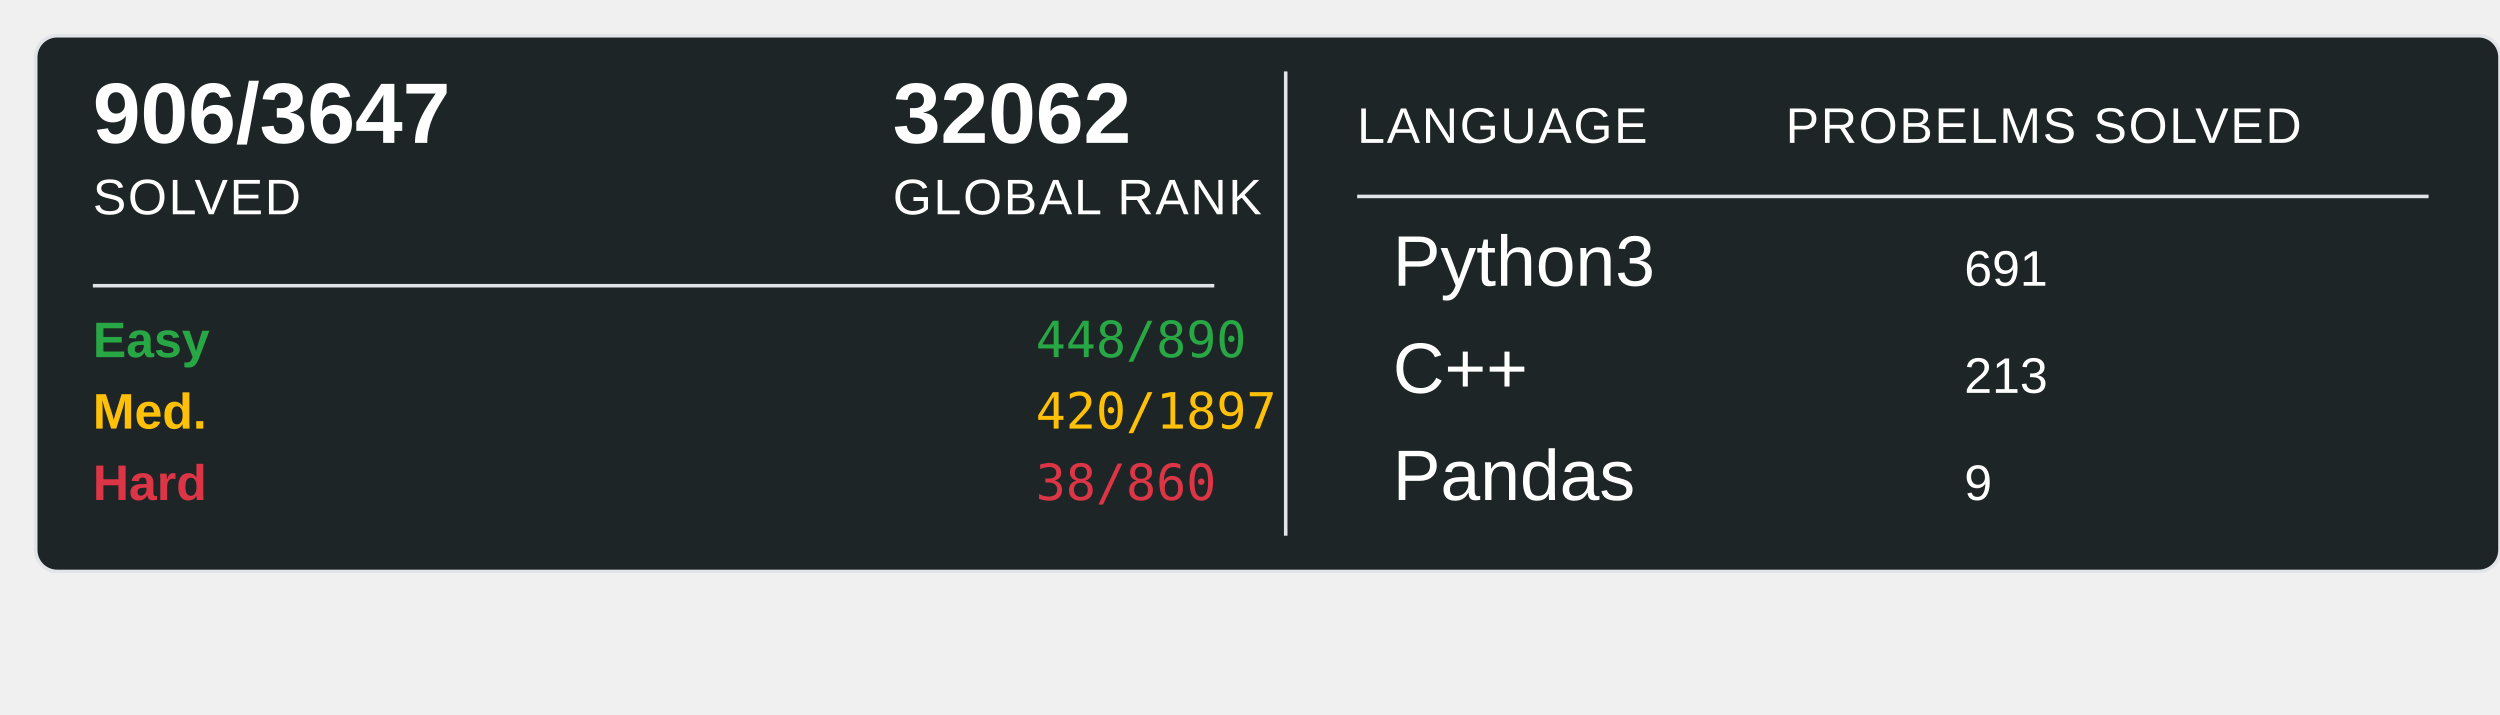
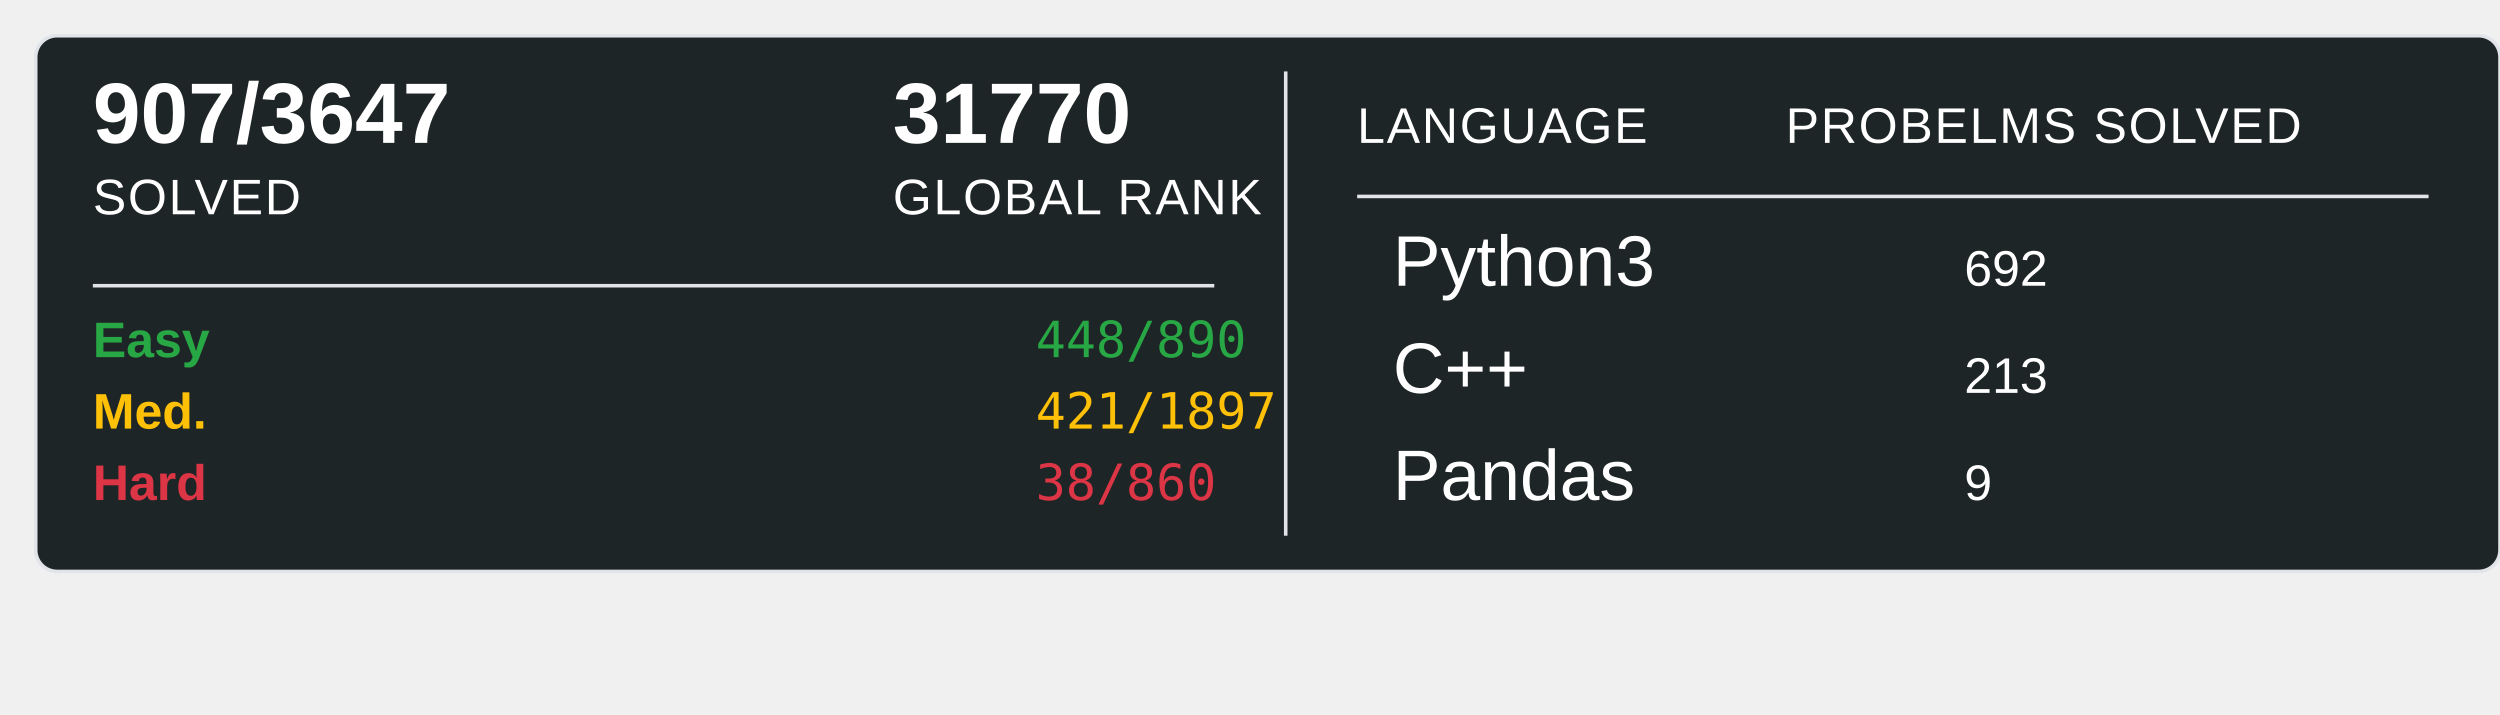
<svg xmlns="http://www.w3.org/2000/svg" width="700" height="200">
  <rect x="10" y="10" width="690" height="150" rx="6" ry="6" fill="#1E2526" stroke="#e1e4e8" stroke-width="1" />
-   <text x="26" y="40" font-family="Arial, sans-serif" font-size="24" font-weight="600" fill="#ffffff">906/3647</text>
+   <text x="26" y="40" font-family="Arial, sans-serif" font-size="24" font-weight="600" fill="#ffffff">907/3647</text>
  <text x="26" y="60" font-family="Arial, sans-serif" font-size="14" fill="#ffffff" text-transform="uppercase" letter-spacing="0.5">SOLVED</text>
-   <text x="250" y="40" font-family="Arial, sans-serif" font-size="24" font-weight="600" fill="#ffffff">32062</text>
+   <text x="250" y="40" font-family="Arial, sans-serif" font-size="24" font-weight="600" fill="#ffffff">31770</text>
  <text x="250" y="60" font-family="Arial, sans-serif" font-size="14" fill="#ffffff" text-transform="uppercase" letter-spacing="0.5">GLOBAL RANK</text>
  <line x1="26" y1="80" x2="340" y2="80" stroke="#e1e4e8" stroke-width="1" />
  <text x="26" y="100" font-family="Arial, sans-serif" font-size="14" font-weight="600" fill="#28a745">Easy</text>
  <text x="290" y="100" font-family="monospace" font-size="14" fill="#28a745">448/890</text>
  <text x="26" y="120" font-family="Arial, sans-serif" font-size="14" font-weight="600" fill="#ffc107">Med.</text>
-   <text x="290" y="120" font-family="monospace" font-size="14" fill="#ffc107">420/1897</text>
+   <text x="290" y="120" font-family="monospace" font-size="14" fill="#ffc107">421/1897</text>
  <text x="26" y="140" font-family="Arial, sans-serif" font-size="14" font-weight="600" fill="#dc3545">Hard</text>
  <text x="290" y="140" font-family="monospace" font-size="14" fill="#dc3545">38/860</text>
  <line x1="360" y1="20" x2="360" y2="150" stroke="#e1e4e8" stroke-width="1" />
  <text x="380" y="40" font-family="Arial, sans-serif" font-size="14" fill="#ffffff" text-transform="uppercase" letter-spacing="0.5">LANGUAGE</text>
  <line x1="380" y1="55" x2="680" y2="55" stroke="#e1e4e8" stroke-width="1" />
  <text x="500" y="40" font-family="Arial, sans-serif" font-size="14" fill="#ffffff" text-transform="uppercase" letter-spacing="0.5">PROBELMS SOLVED</text>
  <text x="390" y="80" font-family="Arial, sans-serif" font-size="20" fill="#ffffff">Python3</text>
-   <text x="550" y="80" font-family="Arial, sans-serif" font-size="14" fill="#ffffff">691</text>
+   <text x="550" y="80" font-family="Arial, sans-serif" font-size="14" fill="#ffffff">692</text>
  <text x="390" y="110" font-family="Arial, sans-serif" font-size="20" fill="#ffffff">C++</text>
  <text x="550" y="110" font-family="Arial, sans-serif" font-size="14" fill="#ffffff">213</text>
  <text x="390" y="140" font-family="Arial, sans-serif" font-size="20" fill="#ffffff">Pandas</text>
  <text x="550" y="140" font-family="Arial, sans-serif" font-size="14" fill="#ffffff">9</text>
</svg>
